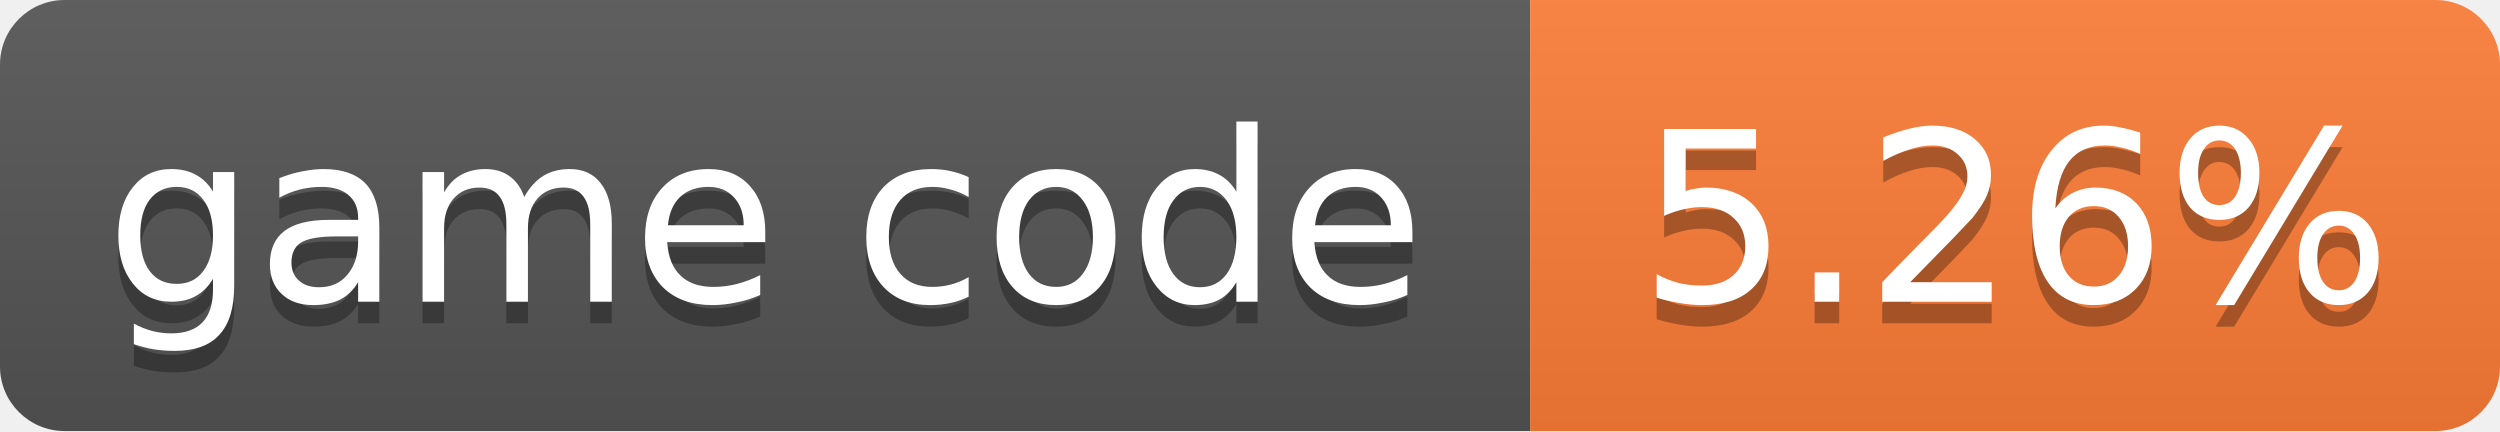
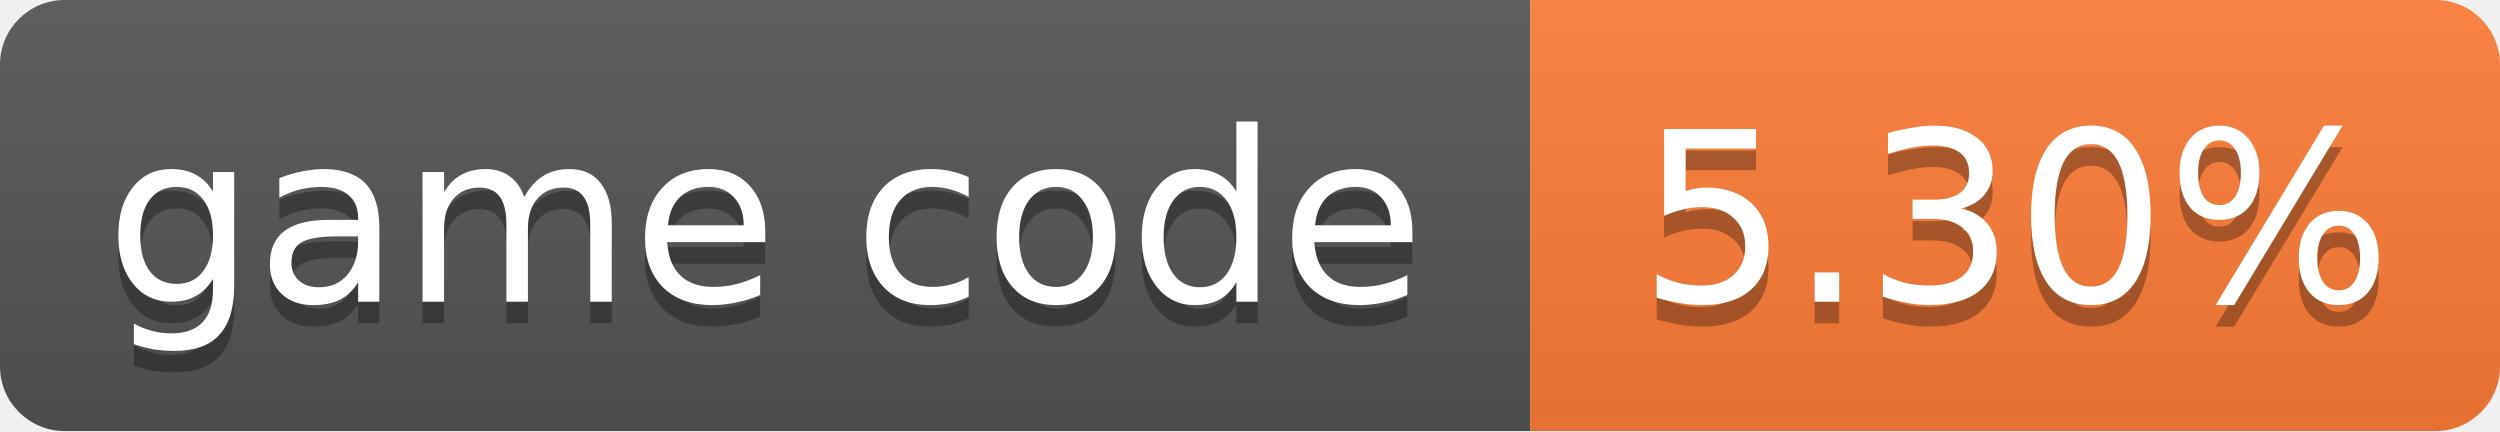
- <svg xmlns="http://www.w3.org/2000/svg" width="116" height="20" role="img" aria-label="game code: 5.26%">
+ <svg xmlns="http://www.w3.org/2000/svg" width="116" height="20" role="img" aria-label="game code: 5.30%">
  <linearGradient id="s" x2="0" y2="100%">
    <stop offset="0" stop-color="#bbb" stop-opacity=".1" />
    <stop offset="1" stop-opacity=".1" />
  </linearGradient>
  <clipPath id="r">
    <rect width="116" height="20" rx="3" fill="#fff" />
  </clipPath>
  <g clip-path="url(#r)">
    <rect width="71" height="20" fill="#555" />
    <rect x="71" width="45" height="20" fill="#fe7d37" />
    <rect width="116" height="20" fill="url(#s)" />
  </g>
  <g fill="#fff" text-anchor="middle" font-family="Verdana,Geneva,DejaVu Sans,sans-serif" font-size="11">
    <text x="35.5" y="15" fill="#010101" fill-opacity=".3">game code</text>
    <text x="35.5" y="14">game code</text>
-     <text x="93.5" y="15" fill="#010101" fill-opacity=".3">5.26%</text>
-     <text x="93.5" y="14">5.26%</text>
+     <text x="93.5" y="15" fill="#010101" fill-opacity=".3">5.30%</text>
+     <text x="93.5" y="14">5.30%</text>
  </g>
</svg>
